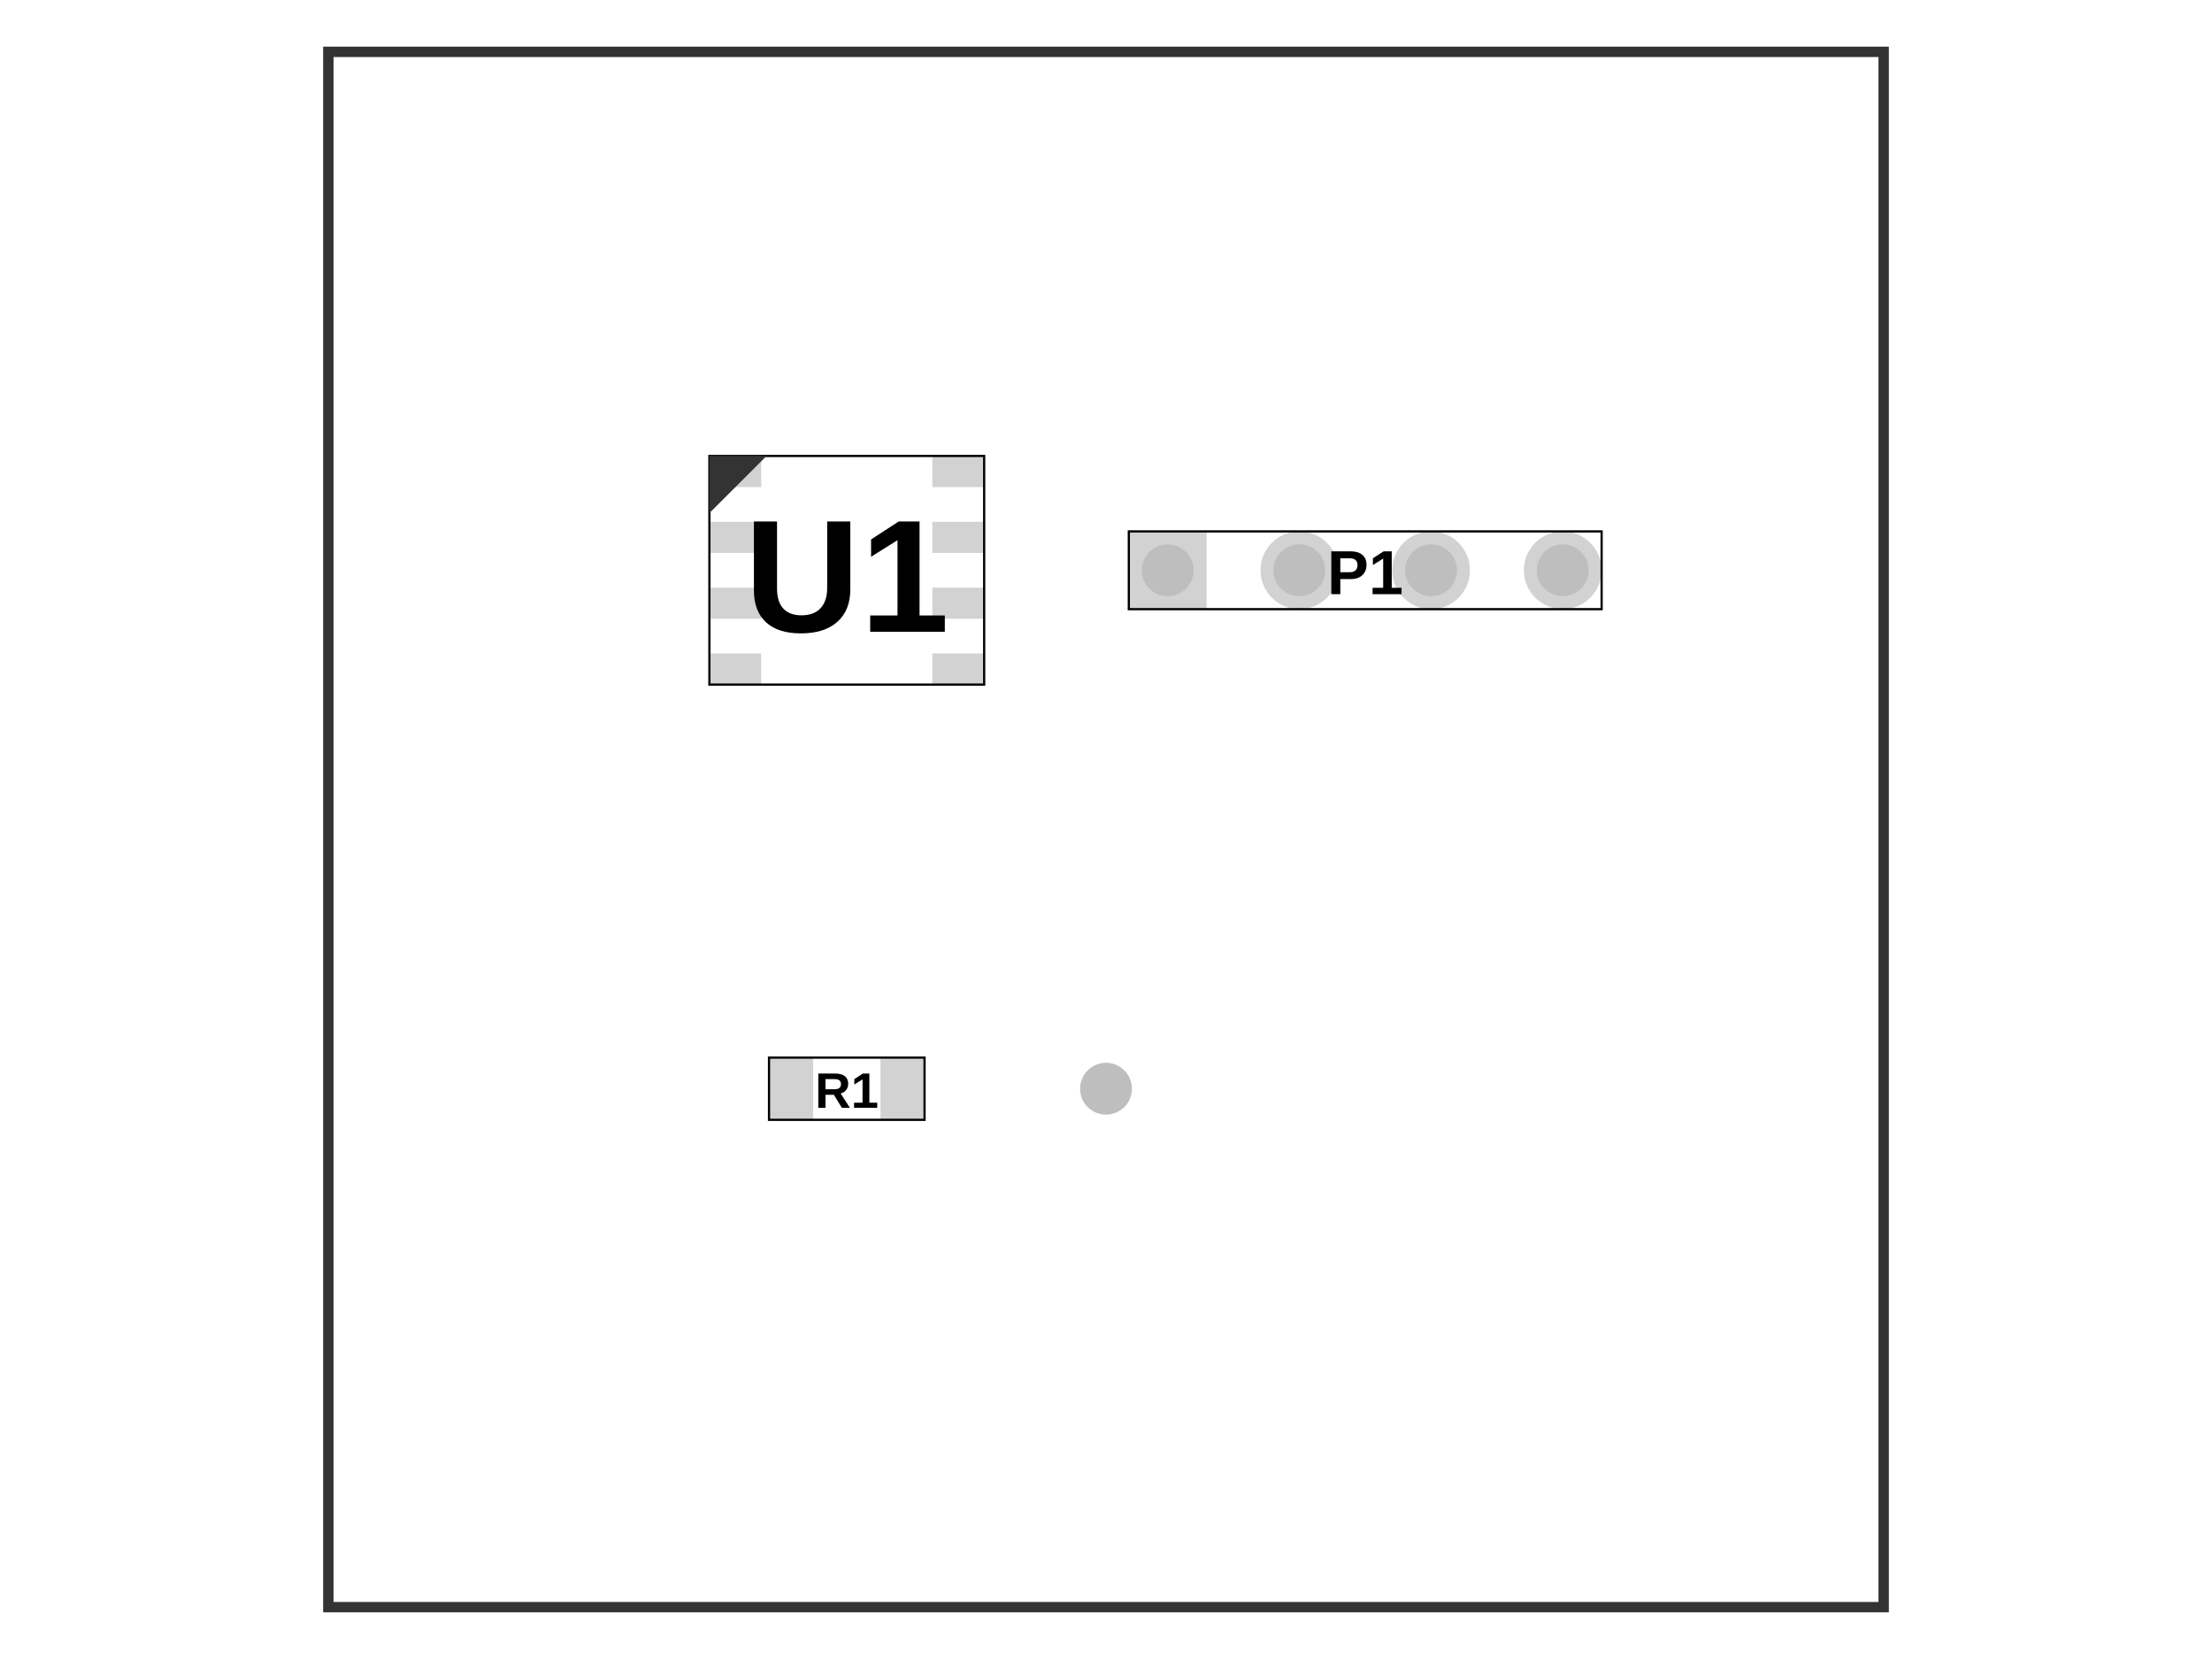
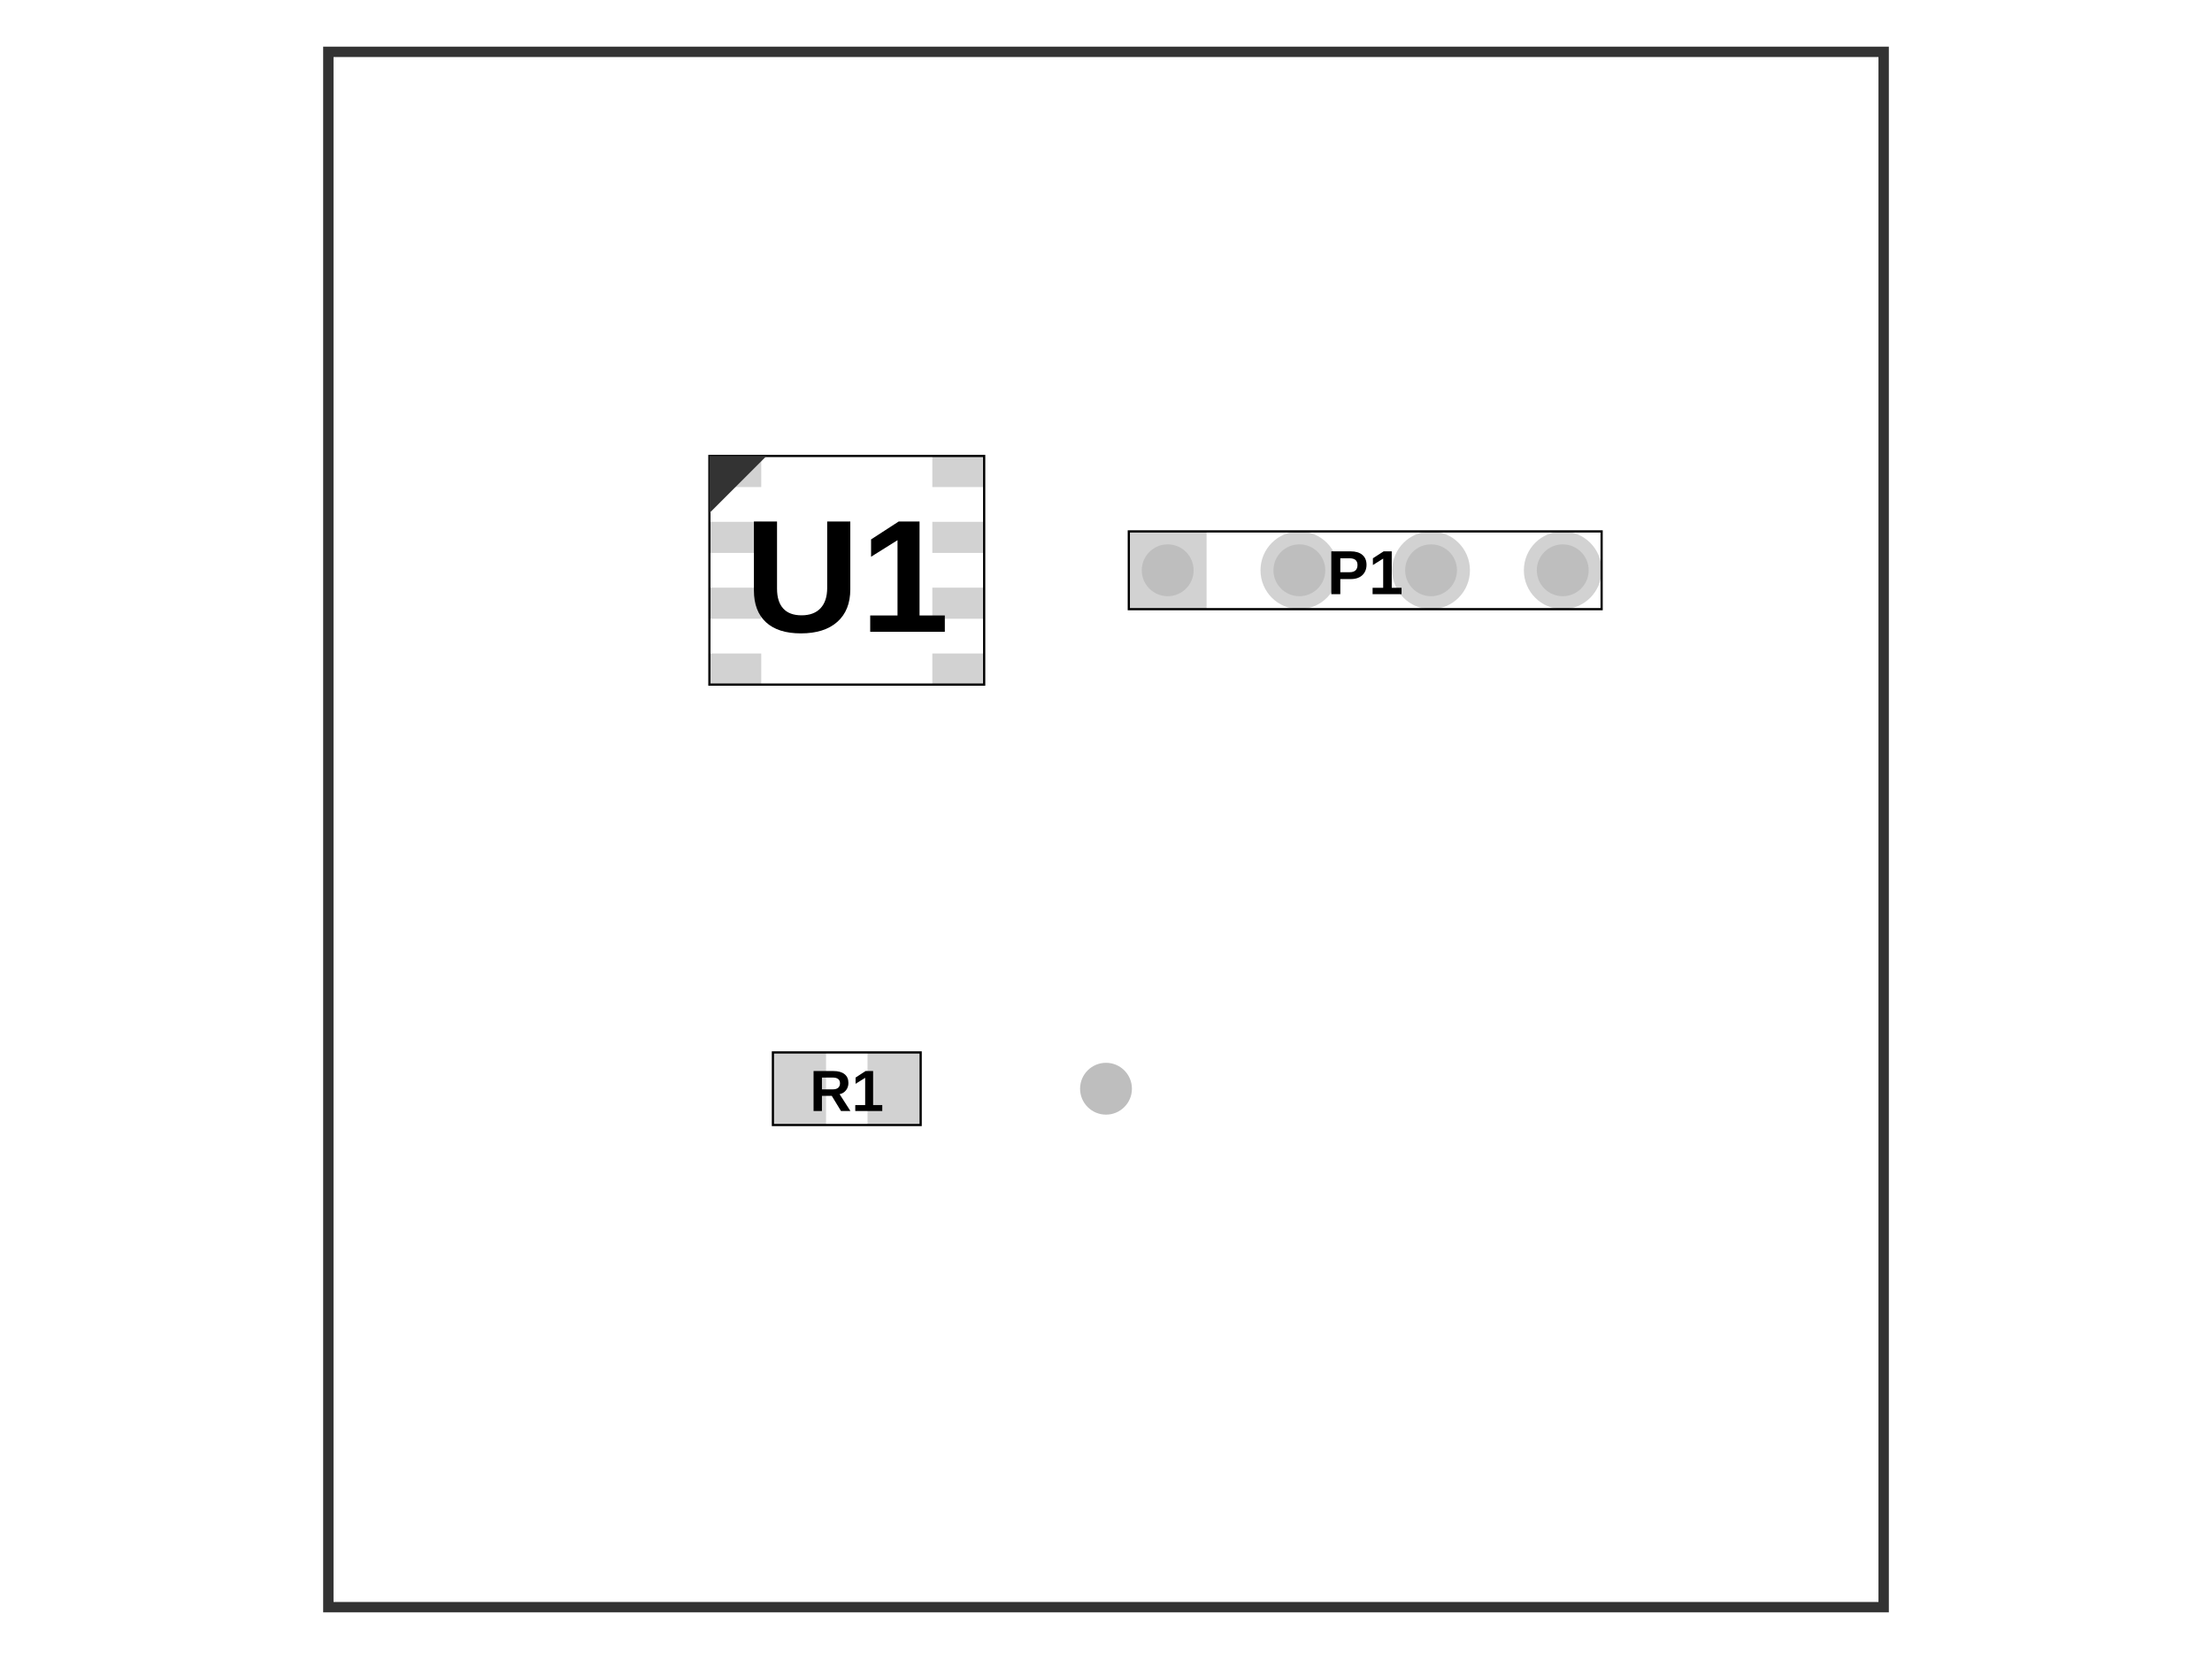
<svg xmlns="http://www.w3.org/2000/svg" width="800" height="600">
  <style>
              .assembly-component { 
                fill: none; 
                stroke: #000; 
              }
              .assembly-board { 
                fill: #f2f2f2; 
                stroke: rgb(0,0,0); 
                stroke-opacity: 0.8;
              }
              .assembly-component-label { 
                fill: #000; 
                font-family: Arial, serif;
                font-weight: bold;
                dominant-baseline: middle;
                text-anchor: middle;
              }
              .assembly-boundary { 
                fill: none; 
                stroke: #fff;
                stroke-width: 0.2; 
              }
            </style>
  <rect fill="#fff" x="0" y="0" width="800" height="600" />
  <rect class="assembly-boundary" x="118.75" y="18.75" width="562.5" height="562.5" />
  <path class="pcb-board" d="M 118.75 581.25 L 681.25 581.25 L 681.25 18.75 L 118.75 18.75 Z" fill="none" stroke="rgb(0,0,0)" stroke-opacity="0.8" stroke-width="3.75" />
  <g>
    <rect class="assembly-hole-outer-pad" fill="rgb(210, 210, 210)" x="408.25" y="192.188" width="28.125" height="28.125" />
    <circle class="assembly-hole-inner" fill="rgb(190, 190, 190)" cx="422.312" cy="206.25" r="9.375" />
  </g>
  <g>
    <circle class="assembly-hole-outer" fill="rgb(210, 210, 210)" cx="469.938" cy="206.25" r="14.062" />
    <circle class="assembly-hole-inner" fill="rgb(190, 190, 190)" cx="469.938" cy="206.25" r="9.375" />
  </g>
  <g>
    <circle class="assembly-hole-outer" fill="rgb(210, 210, 210)" cx="517.562" cy="206.25" r="14.062" />
    <circle class="assembly-hole-inner" fill="rgb(190, 190, 190)" cx="517.562" cy="206.25" r="9.375" />
  </g>
  <g>
    <circle class="assembly-hole-outer" fill="rgb(210, 210, 210)" cx="565.188" cy="206.25" r="14.062" />
    <circle class="assembly-hole-inner" fill="rgb(190, 190, 190)" cx="565.188" cy="206.25" r="9.375" />
  </g>
  <circle class="assembly-hole" cx="400" cy="393.75" r="9.375" fill="rgb(190, 190, 190)" />
  <rect class="assembly-pad" fill="rgb(210, 210, 210)" x="256.562" y="164.906" width="18.75" height="11.25" data-layer="top" />
  <rect class="assembly-pad" fill="rgb(210, 210, 210)" x="256.562" y="188.719" width="18.75" height="11.25" data-layer="top" />
  <rect class="assembly-pad" fill="rgb(210, 210, 210)" x="256.562" y="212.531" width="18.75" height="11.25" data-layer="top" />
  <rect class="assembly-pad" fill="rgb(210, 210, 210)" x="256.562" y="236.344" width="18.75" height="11.25" data-layer="top" />
  <rect class="assembly-pad" fill="rgb(210, 210, 210)" x="337.188" y="236.344" width="18.75" height="11.25" data-layer="top" />
  <rect class="assembly-pad" fill="rgb(210, 210, 210)" x="337.188" y="212.531" width="18.75" height="11.25" data-layer="top" />
  <rect class="assembly-pad" fill="rgb(210, 210, 210)" x="337.188" y="188.719" width="18.75" height="11.25" data-layer="top" />
  <rect class="assembly-pad" fill="rgb(210, 210, 210)" x="337.188" y="164.906" width="18.75" height="11.25" data-layer="top" />
-   <rect class="assembly-pad" fill="rgb(210, 210, 210)" x="278.125" y="382.5" width="15.938" height="22.5" data-layer="top" />
-   <rect class="assembly-pad" fill="rgb(210, 210, 210)" x="318.438" y="382.5" width="15.938" height="22.5" data-layer="top" />
+   <rect class="assembly-pad" fill="rgb(210, 210, 210)" x="279.531" y="380.625" width="19.219" height="26.25" data-layer="top" />
+   <rect class="assembly-pad" fill="rgb(210, 210, 210)" x="313.75" y="380.625" width="19.219" height="26.25" data-layer="top" />
  <g transform="translate(306.25, 206.25) scale(1, -1)">
    <path class="assembly-component" d="M-49.688,-41.344 L49.688,-41.344 L49.688,41.344 L-49.688,41.344 Z" stroke-width="0.80" transform="rotate(0)" stroke-dasharray="" />
    <text x="0" y="0" class="assembly-component-label" text-anchor="middle" dy=".10em" style="pointer-events: none" font-size="58.0px" transform="scale(1, -1)">U1</text>
    <polygon class="assembly-pin1-indicator" points="-49.688,41.344 -29.016,41.344 -49.688,20.672" fill="#333" stroke="none" transform="rotate(0)" />
  </g>
  <g transform="translate(493.75, 206.25) scale(1, -1)">
    <path class="assembly-component" d="M-85.5,-14.062 L85.5,-14.062 L85.5,14.062 L-85.5,14.062 Z" stroke-width="0.80" transform="rotate(0)" stroke-dasharray="" />
    <text x="0" y="0" class="assembly-component-label" text-anchor="middle" dy=".10em" style="pointer-events: none" font-size="22.5px" transform="scale(1, -1)">P1</text>
  </g>
  <g transform="translate(306.25, 393.75) scale(1, -1)">
-     <path class="assembly-component" d="M-28.125,-11.25 L28.125,-11.25 L28.125,11.25 L-28.125,11.25 Z" stroke-width="0.80" transform="rotate(0)" stroke-dasharray="" />
-     <text x="0" y="0" class="assembly-component-label" text-anchor="middle" dy=".10em" style="pointer-events: none" font-size="18.0px" transform="scale(1, -1)">R1</text>
+     <path class="assembly-component" d="M-26.719,-13.125 L26.719,-13.125 L26.719,13.125 L-26.719,13.125 Z" stroke-width="0.80" transform="rotate(0)" stroke-dasharray="" />
+     <text x="0" y="0" class="assembly-component-label" text-anchor="middle" dy=".10em" style="pointer-events: none" font-size="21.0px" transform="scale(1, -1)">R1</text>
  </g>
</svg>
